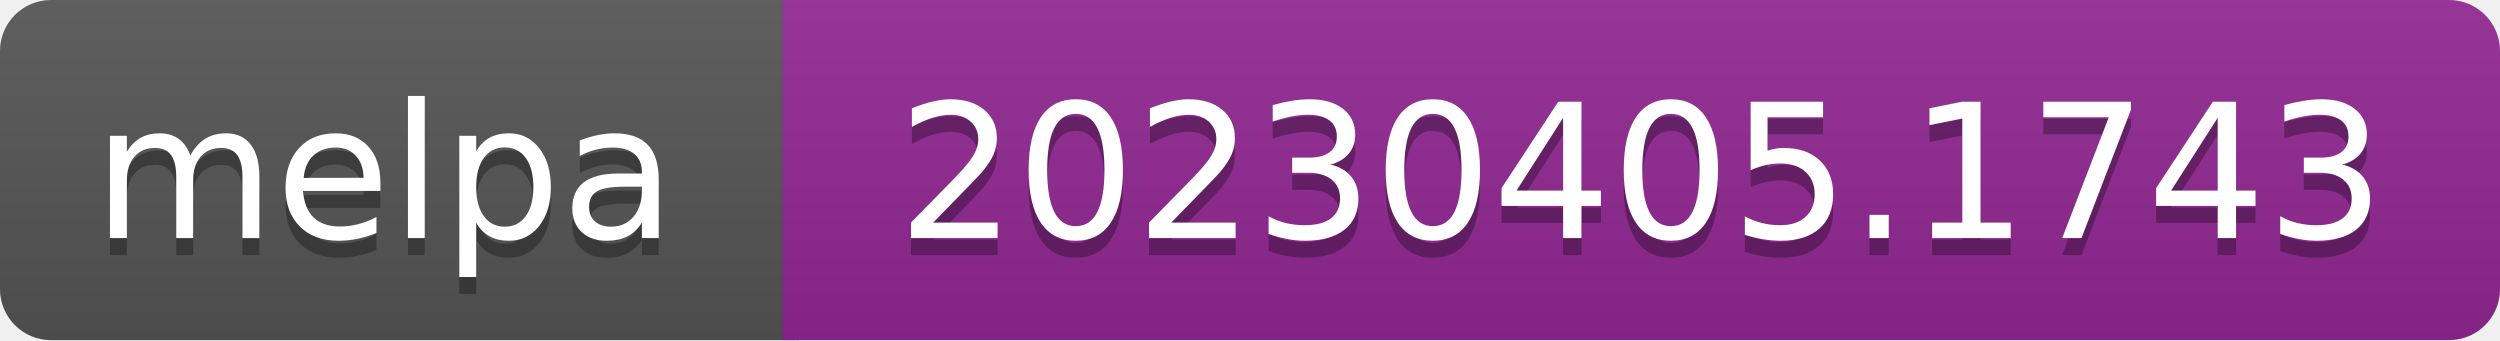
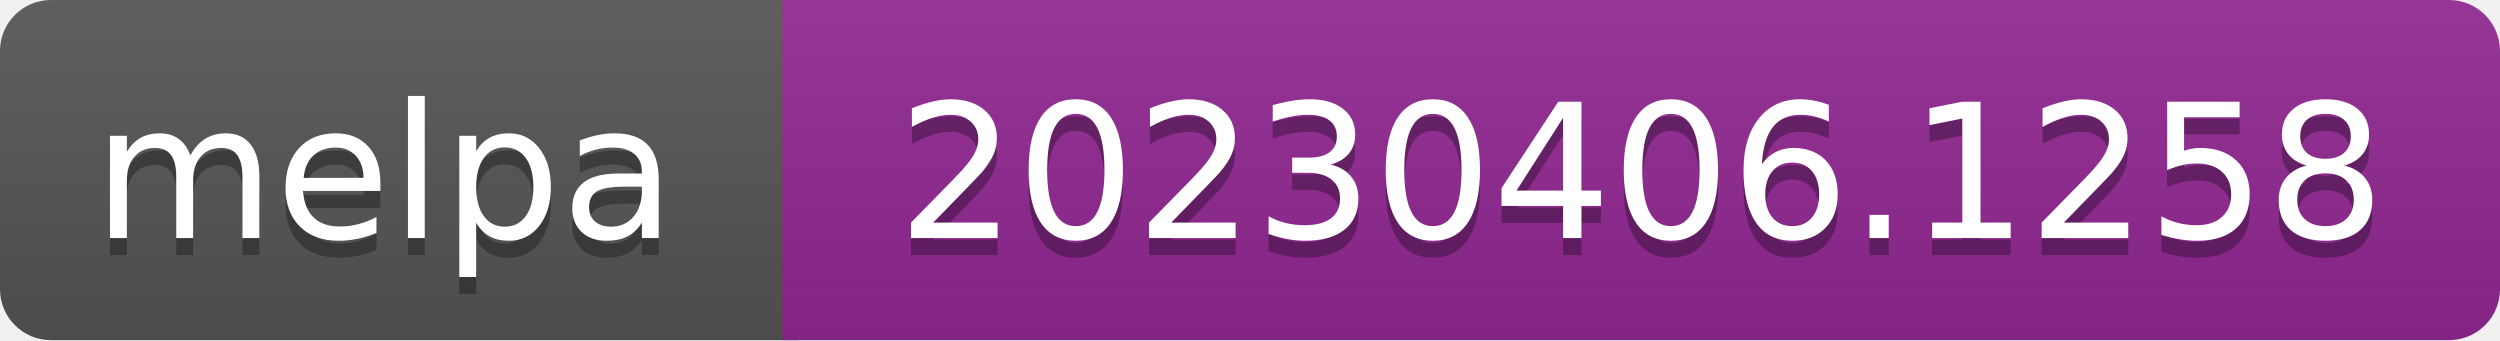
- <svg xmlns="http://www.w3.org/2000/svg" width="147" height="20" role="img" aria-label="melpa: 20230405.1743">
+ <svg xmlns="http://www.w3.org/2000/svg" width="147" height="20" role="img" aria-label="melpa: 20230406.1258">
  <linearGradient id="s" x2="0" y2="100%">
    <stop offset="0" stop-color="#bbb" stop-opacity=".1" />
    <stop offset="1" stop-opacity=".1" />
  </linearGradient>
  <clipPath id="r">
    <rect width="147" height="20" rx="3" fill="#fff" />
  </clipPath>
  <g clip-path="url(#r)">
    <rect width="47" height="20" fill="#555" />
    <rect x="46" width="147" height="20" fill="#922793" />
    <rect width="147" height="20" fill="url(#s)" />
  </g>
  <g fill="#fff" text-anchor="middle" font-family="Verdana,Geneva,DejaVu Sans,sans-serif" font-size="110" text-rendering="geometricPrecision">
    <text aria-hidden="true" x="226" y="150" fill="#010101" fill-opacity=".3" transform="scale(.1)" textLength="343">melpa</text>
    <text x="226" y="140" transform="scale(.1)" fill="#fff" textLength="343">melpa</text>
-     <text aria-hidden="true" x="965" y="150" fill="#010101" fill-opacity=".3" transform="scale(.1)" textLength="875">20230405.1743</text>
-     <text x="965" y="140" transform="scale(.1)" fill="#fff" textLength="875">20230405.1743</text>
+     <text aria-hidden="true" x="965" y="150" fill="#010101" fill-opacity=".3" transform="scale(.1)" textLength="875">20230406.1258</text>
+     <text x="965" y="140" transform="scale(.1)" fill="#fff" textLength="875">20230406.1258</text>
  </g>
</svg>
